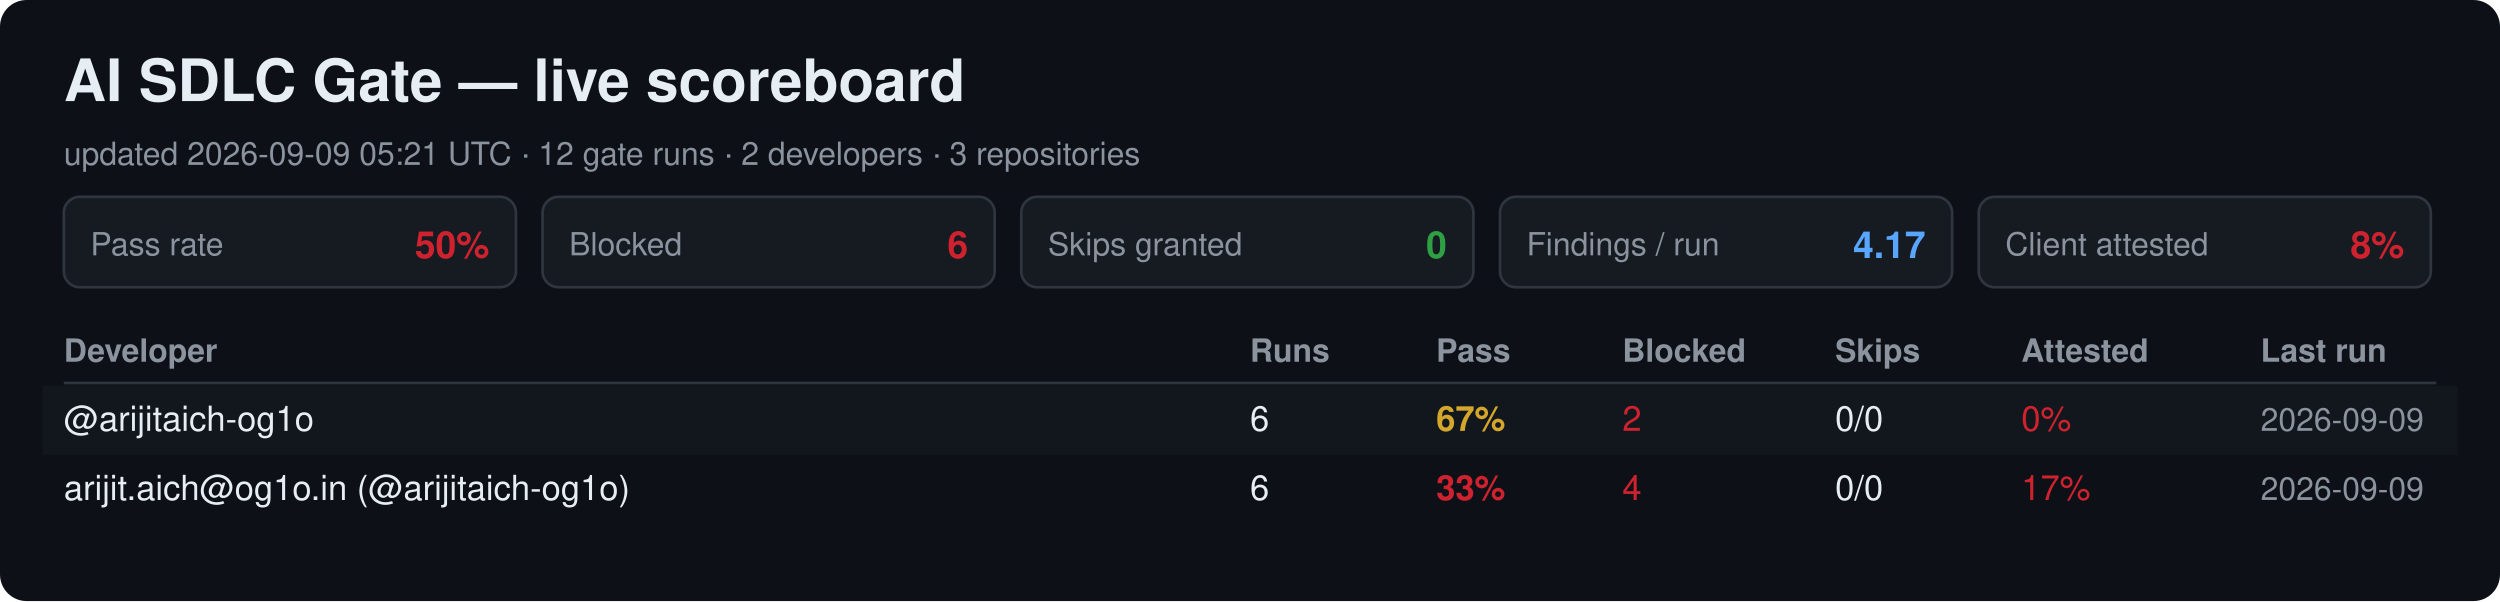
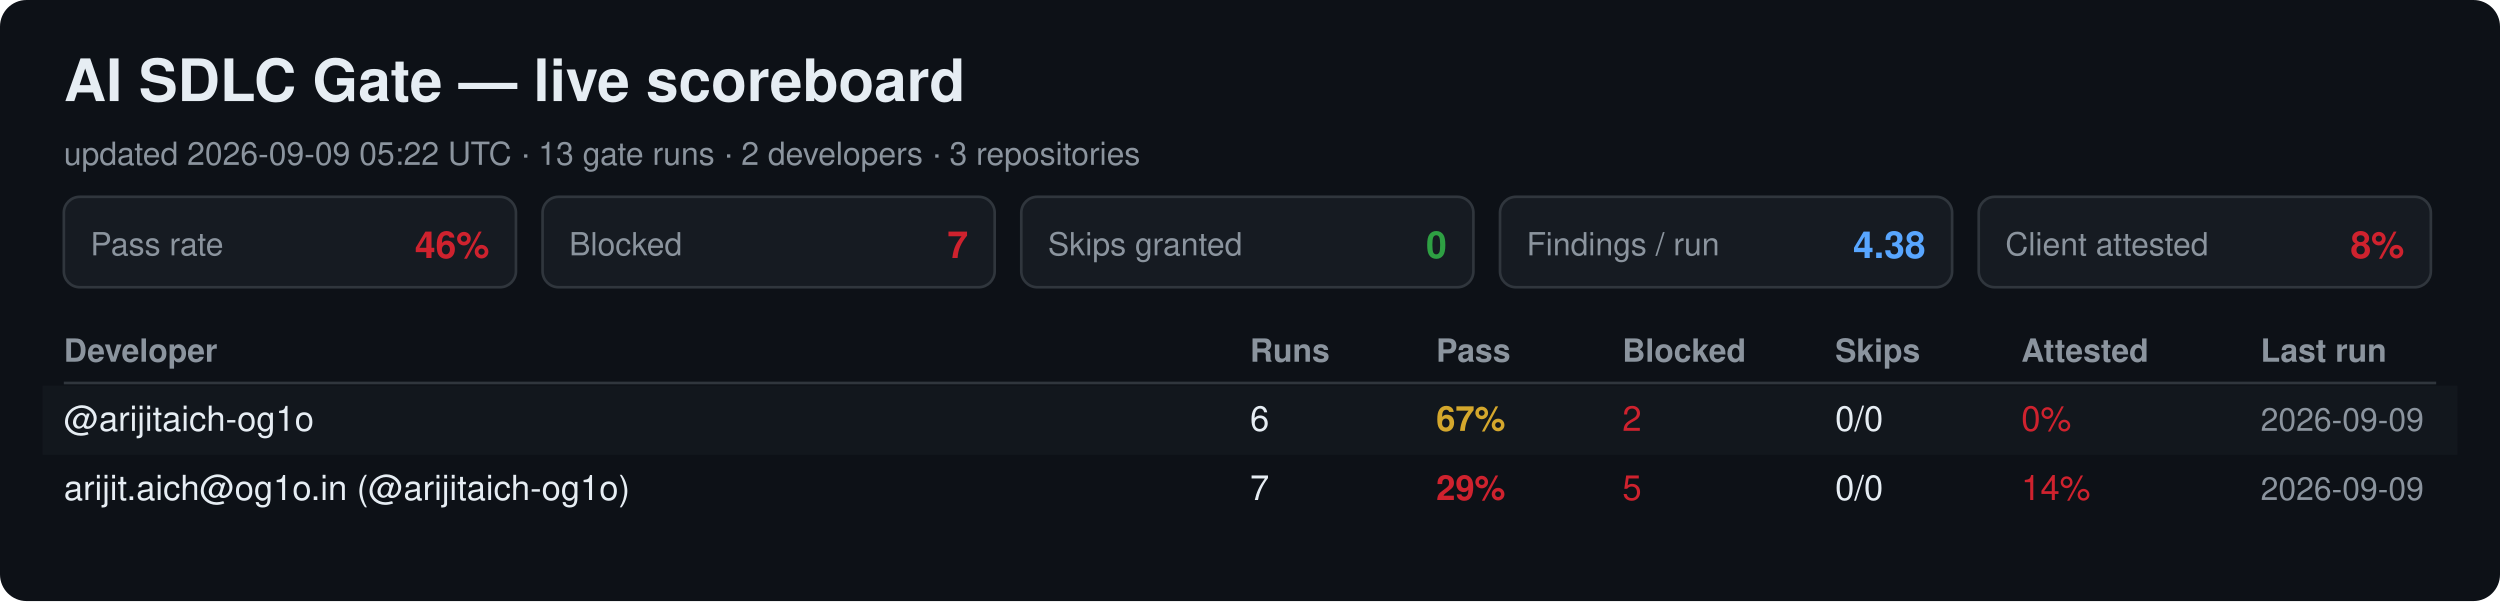
<svg xmlns="http://www.w3.org/2000/svg" width="940" height="226" viewBox="0 0 940 226" font-family="Segoe UI, Helvetica, Arial, sans-serif">
  <rect width="940" height="226" rx="10" fill="#0d1117" />
  <text x="24" y="38" font-size="22" font-weight="700" fill="#e6edf3">AI SDLC Gate — live scoreboard</text>
-   <text x="24" y="62" font-size="12" fill="#8b949e">updated 2026-09-09 05:21 UTC · 12 gate runs · 2 developers · 3 repositories</text>
+   <text x="24" y="62" font-size="12" fill="#8b949e">updated 2026-09-09 05:22 UTC · 13 gate runs · 2 developers · 3 repositories</text>
  <rect x="24" y="74" width="170" height="34" rx="6" fill="#161b22" stroke="#30363d" />
  <text x="34" y="96" font-size="12" fill="#8b949e">Pass rate</text>
-   <text x="184" y="97" font-size="14" font-weight="700" fill="#cf222e" text-anchor="end">50%</text>
+   <text x="184" y="97" font-size="14" font-weight="700" fill="#cf222e" text-anchor="end">46%</text>
  <rect x="204" y="74" width="170" height="34" rx="6" fill="#161b22" stroke="#30363d" />
  <text x="214" y="96" font-size="12" fill="#8b949e">Blocked</text>
-   <text x="364" y="97" font-size="14" font-weight="700" fill="#cf222e" text-anchor="end">6</text>
+   <text x="364" y="97" font-size="14" font-weight="700" fill="#cf222e" text-anchor="end">7</text>
  <rect x="384" y="74" width="170" height="34" rx="6" fill="#161b22" stroke="#30363d" />
  <text x="394" y="96" font-size="12" fill="#8b949e">Skips granted</text>
  <text x="544" y="97" font-size="14" font-weight="700" fill="#2ea043" text-anchor="end">0</text>
  <rect x="564" y="74" width="170" height="34" rx="6" fill="#161b22" stroke="#30363d" />
  <text x="574" y="96" font-size="12" fill="#8b949e">Findings / run</text>
-   <text x="724" y="97" font-size="14" font-weight="700" fill="#58a6ff" text-anchor="end">4.17</text>
+   <text x="724" y="97" font-size="14" font-weight="700" fill="#58a6ff" text-anchor="end">4.38</text>
  <rect x="744" y="74" width="170" height="34" rx="6" fill="#161b22" stroke="#30363d" />
  <text x="754" y="96" font-size="12" fill="#8b949e">Client attested</text>
  <text x="904" y="97" font-size="14" font-weight="700" fill="#cf222e" text-anchor="end">8%</text>
  <text x="24" y="136" font-size="12" font-weight="700" fill="#8b949e">Developer</text>
  <text x="470" y="136" font-size="12" font-weight="700" fill="#8b949e">Runs</text>
  <text x="540" y="136" font-size="12" font-weight="700" fill="#8b949e">Pass</text>
  <text x="610" y="136" font-size="12" font-weight="700" fill="#8b949e">Blocked</text>
  <text x="690" y="136" font-size="12" font-weight="700" fill="#8b949e">Skips</text>
  <text x="760" y="136" font-size="12" font-weight="700" fill="#8b949e">Attested</text>
  <text x="850" y="136" font-size="12" font-weight="700" fill="#8b949e">Last run</text>
  <line x1="24" y1="144" x2="916" y2="144" stroke="#30363d" />
  <rect x="16" y="145" width="908" height="26" fill="#161b22" opacity="0.6" />
  <text x="24" y="162" font-size="13" fill="#e6edf3">@arijitaich-og1o</text>
  <text x="470" y="162" font-size="13" fill="#e6edf3">6</text>
  <text x="540" y="162" font-size="13" font-weight="700" fill="#d4a72c">67%</text>
  <text x="610" y="162" font-size="13" fill="#cf222e">2</text>
  <text x="690" y="162" font-size="13" fill="#e6edf3">0/0</text>
  <text x="760" y="162" font-size="13" fill="#cf222e">0%</text>
  <text x="850" y="162" font-size="12" fill="#8b949e">2026-09-09</text>
  <text x="24" y="188" font-size="13" fill="#e6edf3">arijit.aich@og1o.in (@arijitaich-og1o)</text>
-   <text x="470" y="188" font-size="13" fill="#e6edf3">6</text>
-   <text x="540" y="188" font-size="13" font-weight="700" fill="#cf222e">33%</text>
-   <text x="610" y="188" font-size="13" fill="#cf222e">4</text>
+   <text x="470" y="188" font-size="13" fill="#e6edf3">7</text>
+   <text x="540" y="188" font-size="13" font-weight="700" fill="#cf222e">29%</text>
+   <text x="610" y="188" font-size="13" fill="#cf222e">5</text>
  <text x="690" y="188" font-size="13" fill="#e6edf3">0/0</text>
-   <text x="760" y="188" font-size="13" fill="#cf222e">17%</text>
+   <text x="760" y="188" font-size="13" fill="#cf222e">14%</text>
  <text x="850" y="188" font-size="12" fill="#8b949e">2026-09-09</text>
</svg>
